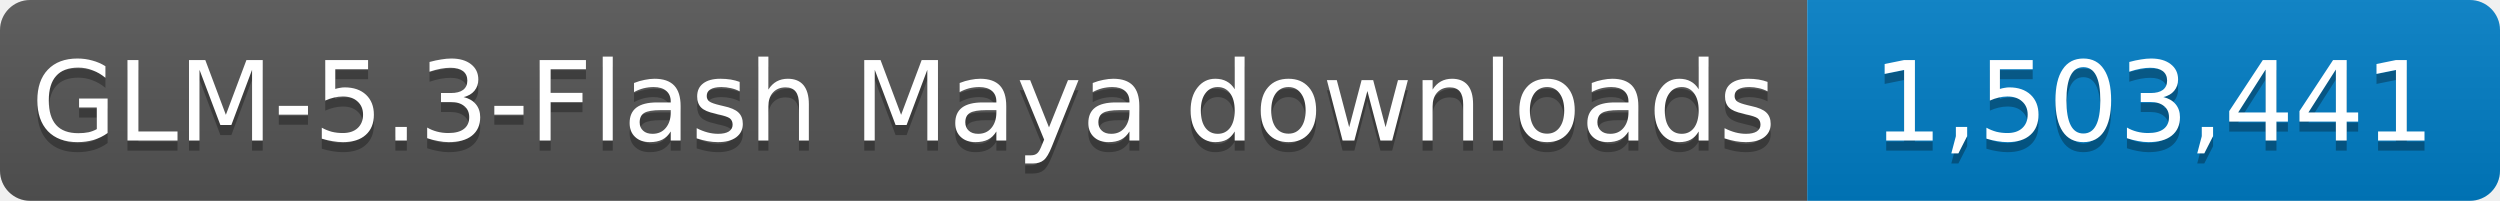
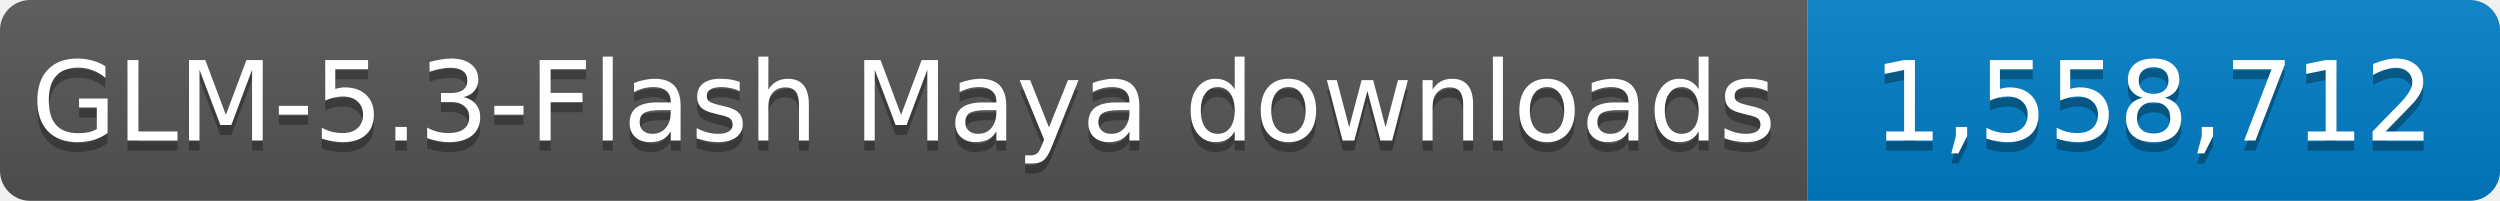
- <svg xmlns="http://www.w3.org/2000/svg" width="249" height="20" role="img" aria-label="GLM-5.3-Flash Maya downloads: 1,503,441">
+ <svg xmlns="http://www.w3.org/2000/svg" width="249" height="20" role="img" aria-label="GLM-5.3-Flash Maya downloads: 1,558,712">
  <linearGradient id="s" x2="0" y2="100%">
    <stop offset="0" stop-color="#bbb" stop-opacity=".1" />
    <stop offset="1" stop-opacity=".1" />
  </linearGradient>
  <clipPath id="r">
    <rect width="249" height="20" rx="3" fill="#fff" />
  </clipPath>
  <g clip-path="url(#r)">
    <rect width="180" height="20" fill="#555" />
    <rect x="180" width="69" height="20" fill="#007ec6" />
    <rect width="249" height="20" fill="url(#s)" />
  </g>
  <g fill="#fff" text-anchor="middle" font-family="Verdana,Geneva,DejaVu Sans,sans-serif" font-size="11">
    <text x="90.0" y="15" fill="#010101" fill-opacity=".3" textLength="170" lengthAdjust="spacingAndGlyphs">GLM-5.3-Flash Maya downloads</text>
    <text x="90.0" y="14" textLength="170" lengthAdjust="spacingAndGlyphs">GLM-5.3-Flash Maya downloads</text>
-     <text x="214.5" y="15" fill="#010101" fill-opacity=".3" textLength="59" lengthAdjust="spacingAndGlyphs">1,503,441</text>
-     <text x="214.5" y="14" textLength="59" lengthAdjust="spacingAndGlyphs">1,503,441</text>
+     <text x="214.5" y="15" fill="#010101" fill-opacity=".3" textLength="59" lengthAdjust="spacingAndGlyphs">1,558,712</text>
+     <text x="214.5" y="14" textLength="59" lengthAdjust="spacingAndGlyphs">1,558,712</text>
  </g>
</svg>
